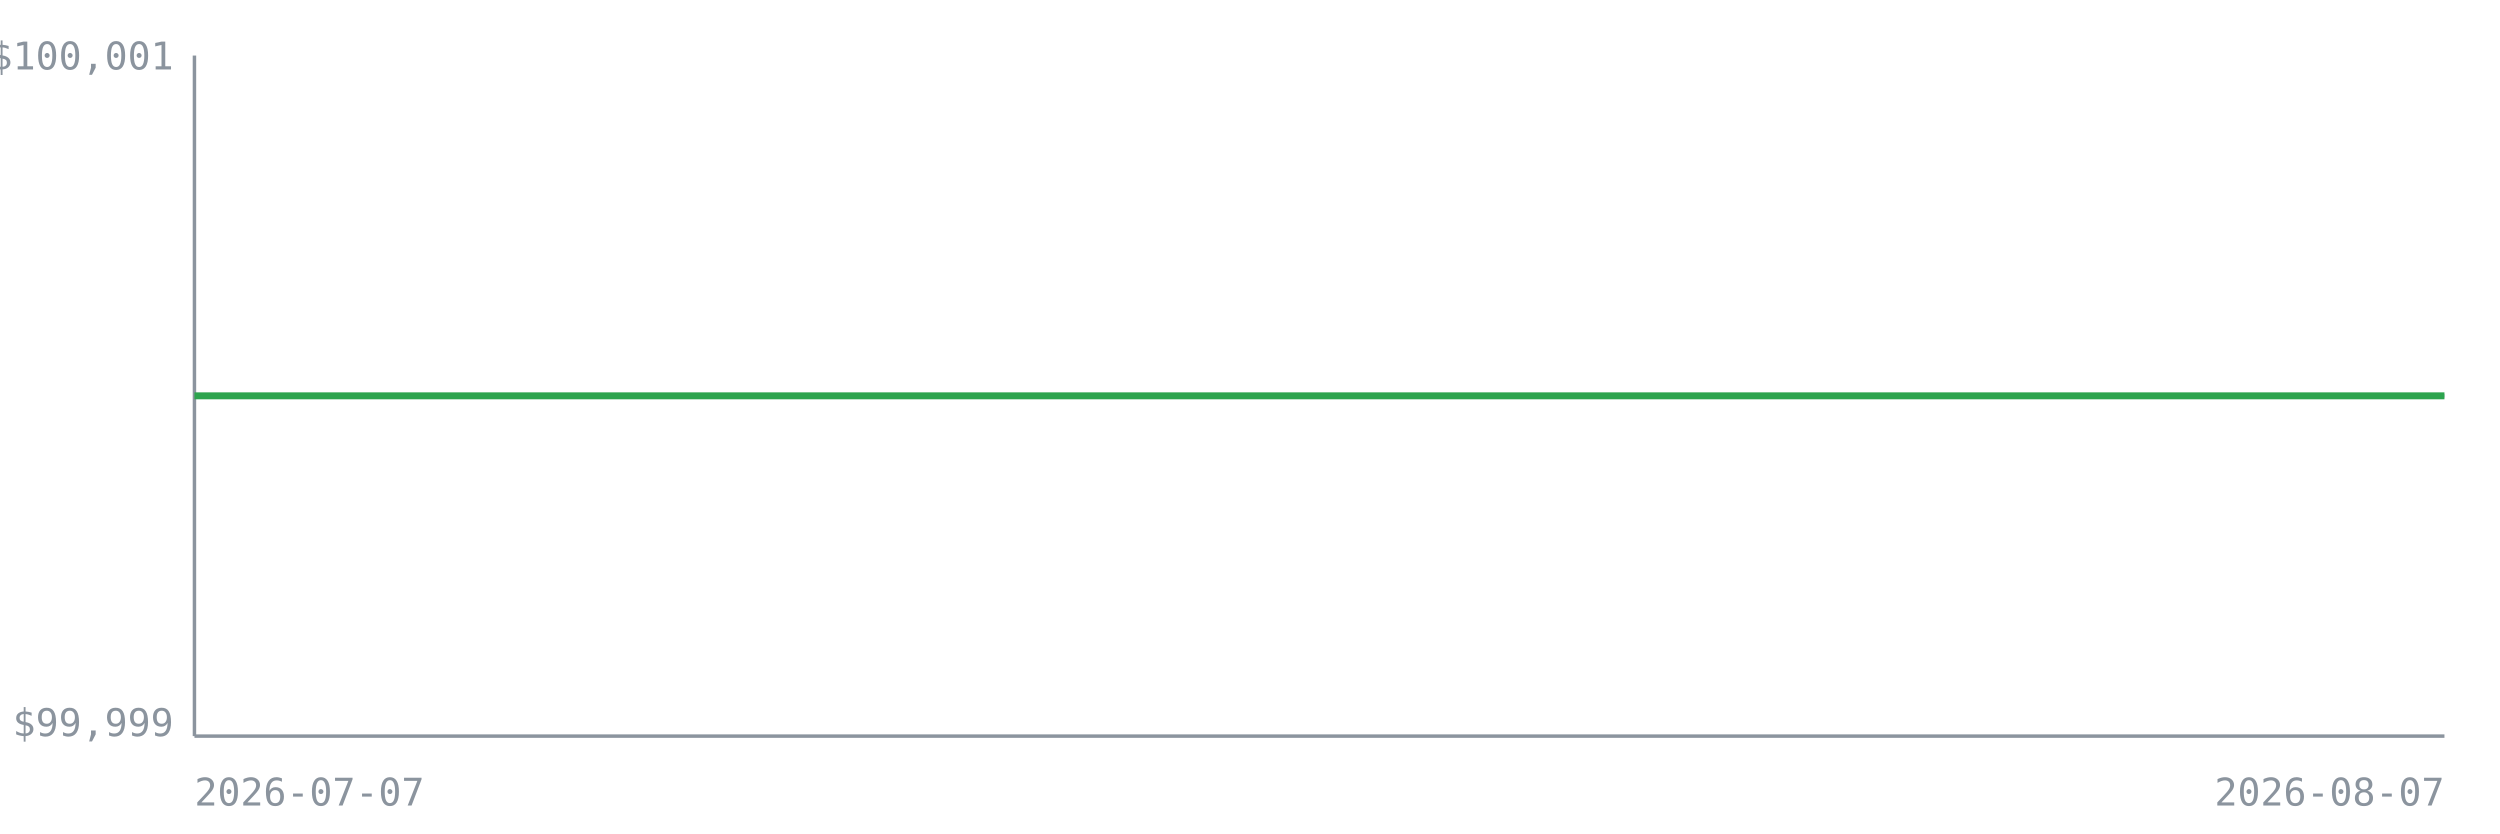
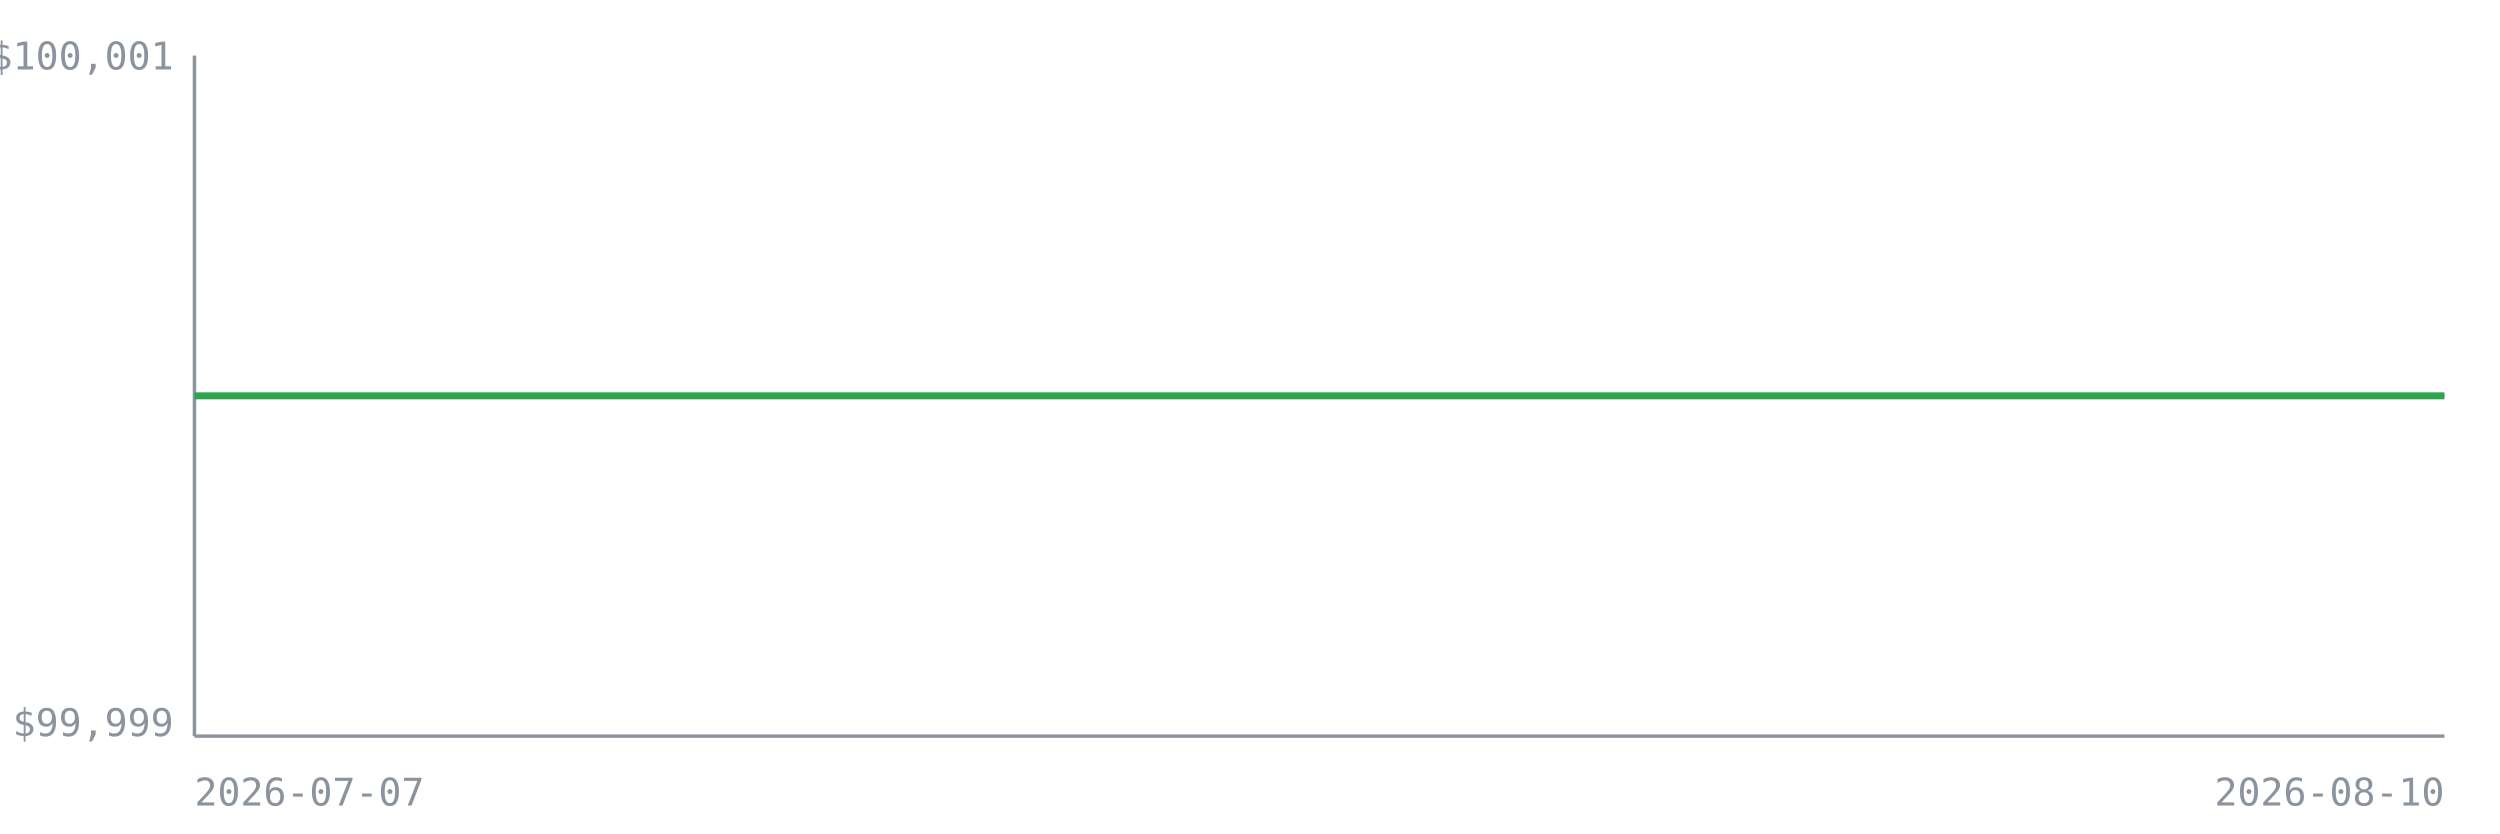
<svg xmlns="http://www.w3.org/2000/svg" width="720" height="240" viewBox="0 0 720 240" font-family="monospace" font-size="11">
  <rect x="0" y="0" width="720" height="240" fill="none" />
  <line x1="56" y1="16" x2="56" y2="212" stroke="#8b949e" stroke-width="1" />
  <line x1="56" y1="212" x2="704" y2="212" stroke="#8b949e" stroke-width="1" />
  <line x1="56" y1="114.0" x2="704" y2="114.0" stroke="#8b949e" stroke-width="1" stroke-dasharray="4 3" opacity="0.7" />
  <text x="50" y="20.0" text-anchor="end" fill="#8b949e">$100,001</text>
  <text x="50" y="212.0" text-anchor="end" fill="#8b949e">$99,999</text>
  <text x="56" y="232" fill="#8b949e">2026-07-07</text>
-   <text x="704" y="232" text-anchor="end" fill="#8b949e">2026-08-07</text>
-   <polyline points="56.0,114.0 84.2,114.0 112.3,114.0 140.5,114.0 168.7,114.0 196.9,114.0 225.0,114.0 253.2,114.0 281.4,114.0 309.6,114.0 337.7,114.0 365.9,114.0 394.1,114.0 422.3,114.0 450.4,114.0 478.6,114.0 506.8,114.0 535.0,114.0 563.1,114.0 591.3,114.0 619.5,114.0 647.7,114.0 675.8,114.0 704.0,114.0" fill="none" stroke="#2da44e" stroke-width="2" />
+   <text x="704" y="232" text-anchor="end" fill="#8b949e">2026-08-10</text>
+   <polyline points="56.0,114.0 83.0,114.0 110.0,114.0 137.0,114.0 164.0,114.0 191.0,114.0 218.0,114.0 245.0,114.0 272.0,114.0 299.0,114.0 326.0,114.0 353.0,114.0 380.0,114.0 407.0,114.0 434.0,114.0 461.0,114.0 488.0,114.0 515.0,114.0 542.0,114.0 569.0,114.0 596.0,114.0 623.0,114.0 650.0,114.0 677.0,114.0 704.0,114.0" fill="none" stroke="#2da44e" stroke-width="2" />
</svg>
